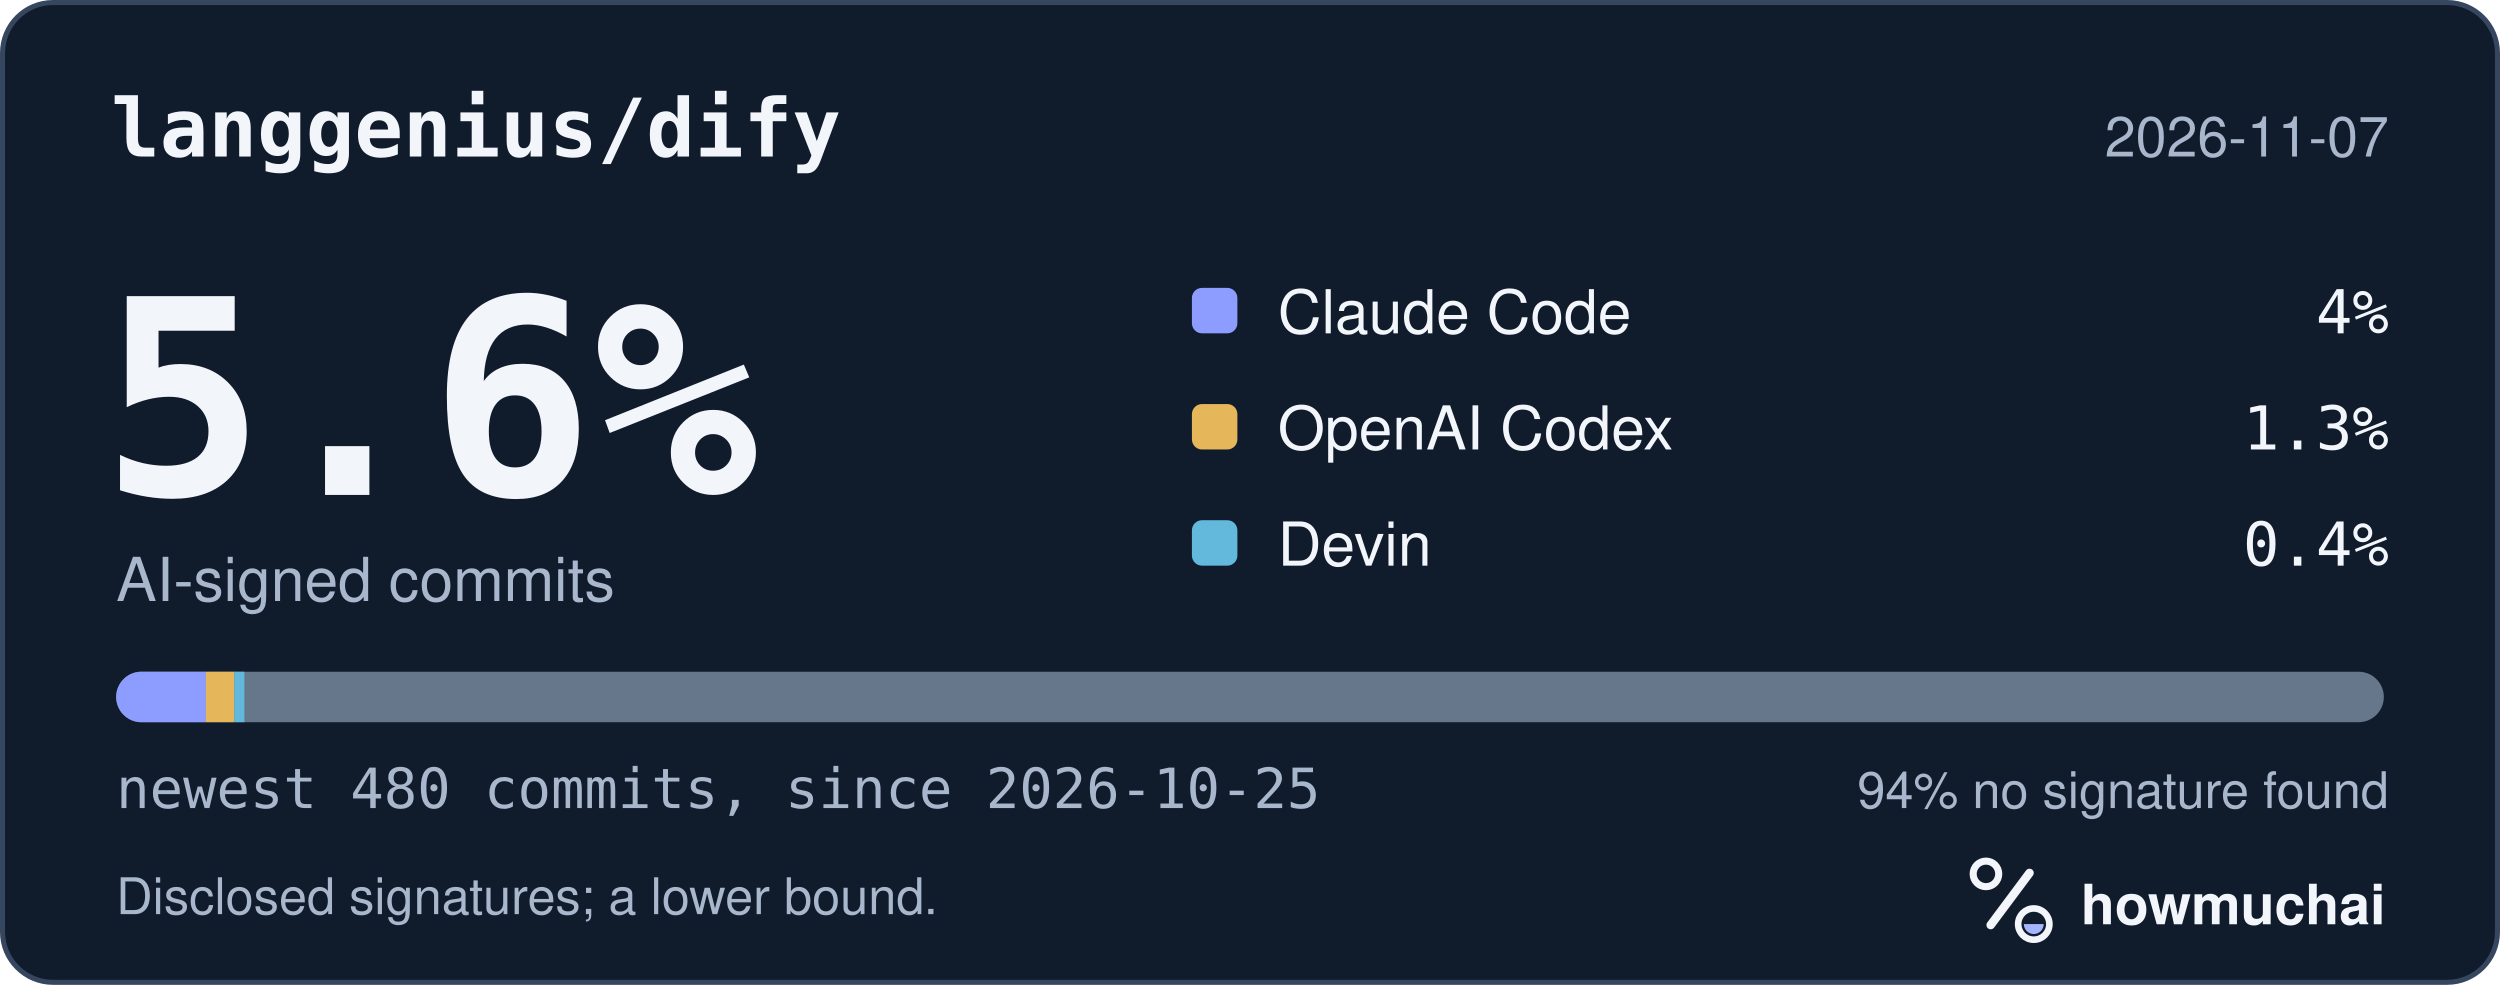
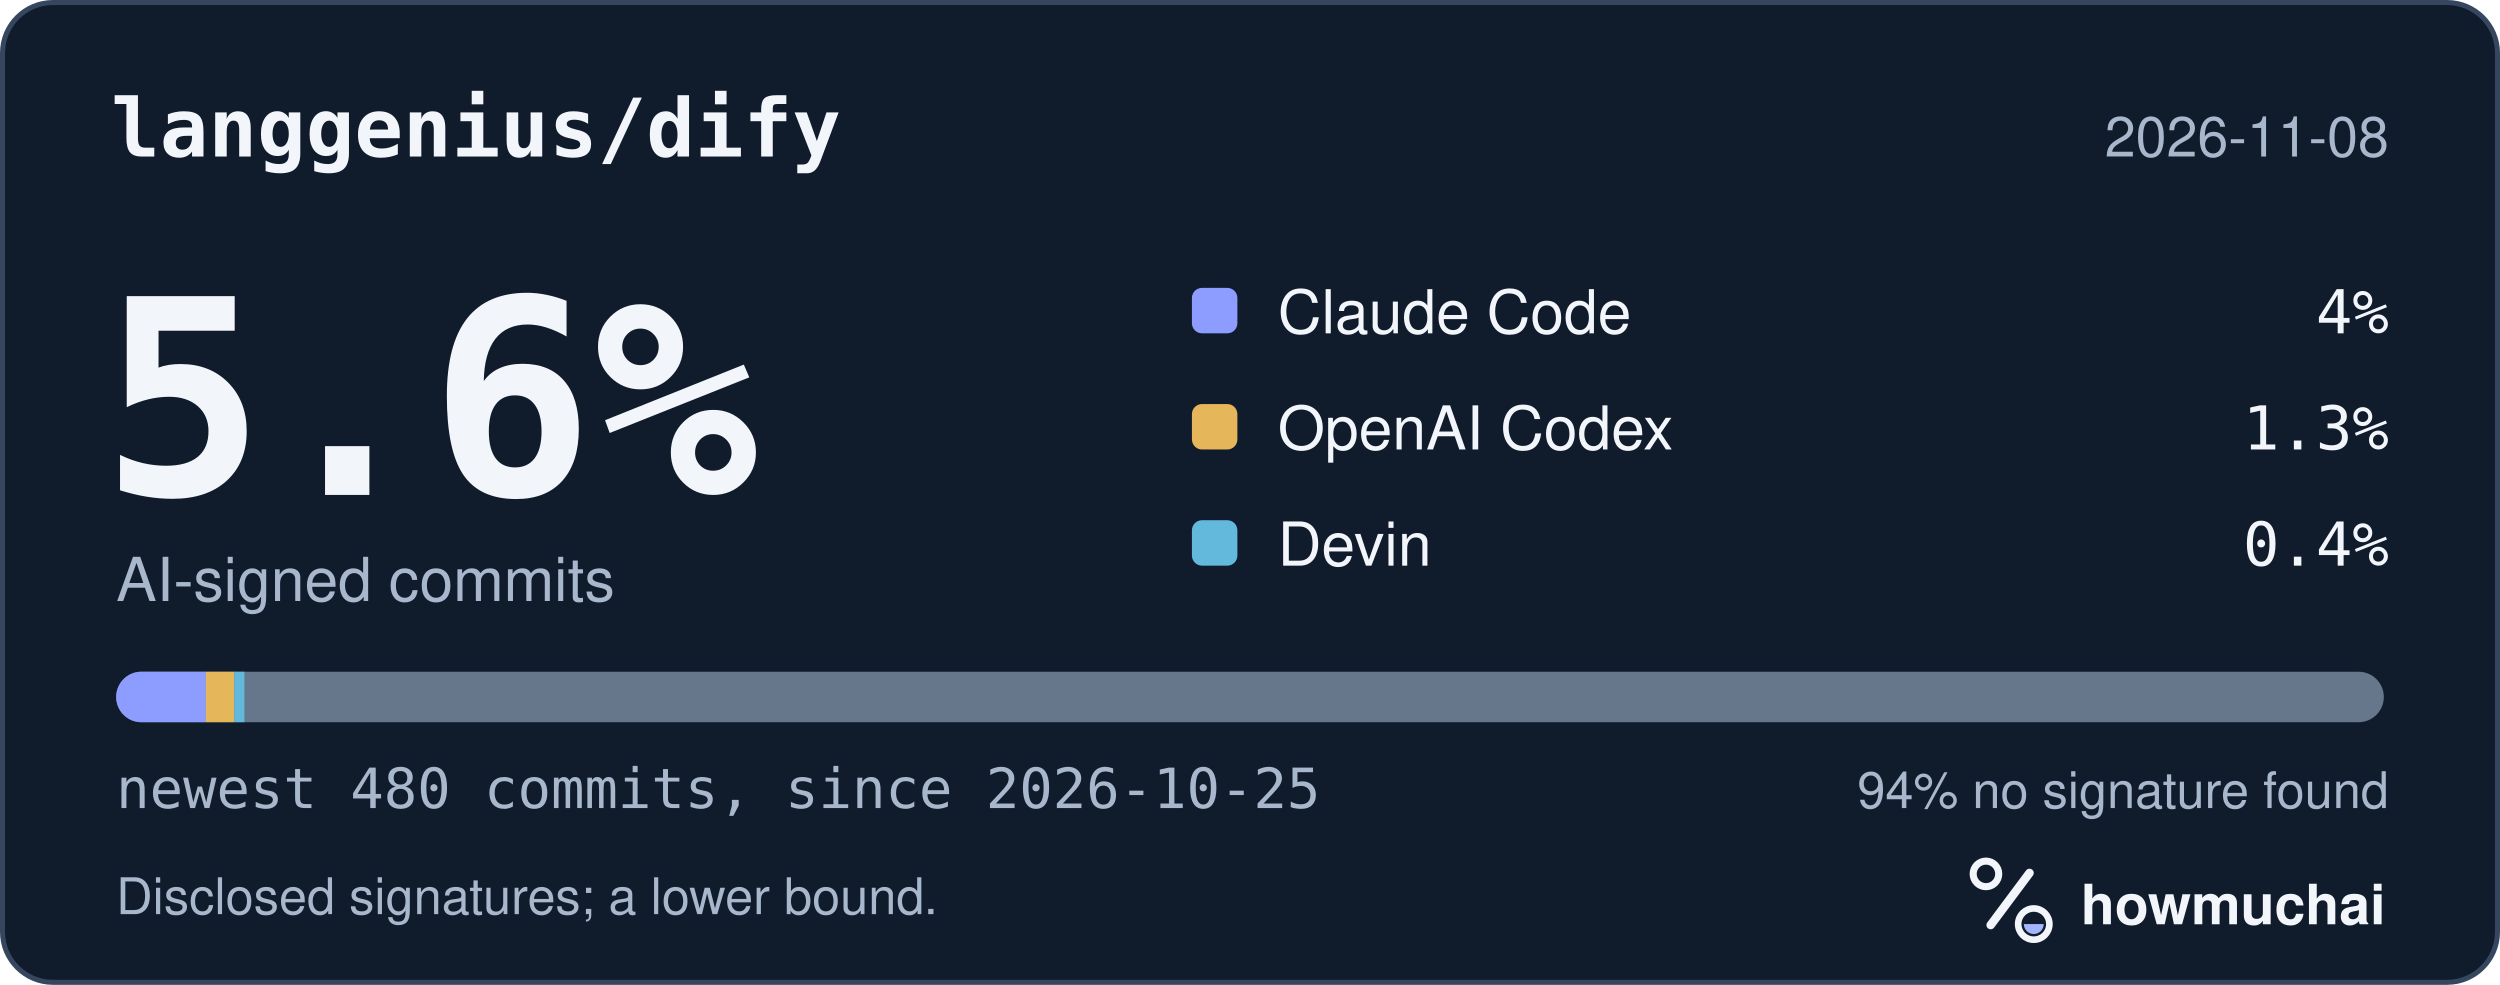
<svg xmlns="http://www.w3.org/2000/svg" width="495" height="195" viewBox="0 0 495 195" role="img" aria-labelledby="hm-t hm-d">
  <rect x="0.5" y="0.5" width="494" height="194" rx="10" fill="#101B2C" stroke="#35465E" />
  <text x="22" y="31" fill="#F2F5FA" font-family="ui-monospace, SF Mono, Menlo, Consolas, IBM Plex Mono, monospace" font-size="16" font-weight="600">langgenius/dify</text>
-   <text x="473" y="31" fill="#A8B7CC" font-family="-apple-system, BlinkMacSystemFont, Segoe UI, Helvetica, Arial, Fira Sans, sans-serif" font-size="11" text-anchor="end">2026-11-07</text>
+   <text x="473" y="31" fill="#A8B7CC" font-family="-apple-system, BlinkMacSystemFont, Segoe UI, Helvetica, Arial, Fira Sans, sans-serif" font-size="11" text-anchor="end">2026-11-08</text>
  <text x="20" y="98" fill="#F2F5FA" font-family="ui-monospace, SF Mono, Menlo, Consolas, IBM Plex Mono, monospace" font-size="54" font-weight="700">5.6%</text>
  <text x="23" y="119" fill="#A8B7CC" font-family="-apple-system, BlinkMacSystemFont, Segoe UI, Helvetica, Arial, Fira Sans, sans-serif" font-size="12">AI-signed commits</text>
  <rect x="236" y="57" width="9" height="9" rx="2" fill="#8D9DFF" />
  <text x="253" y="66" fill="#F2F5FA" font-family="-apple-system, BlinkMacSystemFont, Segoe UI, Helvetica, Arial, Fira Sans, sans-serif" font-size="12">Claude Code</text>
  <text x="473" y="66" fill="#F2F5FA" font-family="ui-monospace, SF Mono, Menlo, Consolas, IBM Plex Mono, monospace" font-size="12" text-anchor="end">4%</text>
  <rect x="236" y="80" width="9" height="9" rx="2" fill="#E6B75A" />
  <text x="253" y="89" fill="#F2F5FA" font-family="-apple-system, BlinkMacSystemFont, Segoe UI, Helvetica, Arial, Fira Sans, sans-serif" font-size="12">OpenAI Codex</text>
  <text x="473" y="89" fill="#F2F5FA" font-family="ui-monospace, SF Mono, Menlo, Consolas, IBM Plex Mono, monospace" font-size="12" text-anchor="end">1.3%</text>
  <rect x="236" y="103" width="9" height="9" rx="2" fill="#62B9DB" />
  <text x="253" y="112" fill="#F2F5FA" font-family="-apple-system, BlinkMacSystemFont, Segoe UI, Helvetica, Arial, Fira Sans, sans-serif" font-size="12">Devin</text>
  <text x="473" y="112" fill="#F2F5FA" font-family="ui-monospace, SF Mono, Menlo, Consolas, IBM Plex Mono, monospace" font-size="12" text-anchor="end">0.4%</text>
  <defs>
    <clipPath id="hm-bar">
      <rect x="23" y="133" width="449" height="10" rx="5" />
    </clipPath>
  </defs>
  <rect x="23" y="133" width="449" height="10" rx="5" fill="#66768B" />
  <g clip-path="url(#hm-bar)">
    <rect x="23.00" y="133" width="17.77" height="10" fill="#8D9DFF" />
    <rect x="40.77" y="133" width="5.61" height="10" fill="#E6B75A" />
    <rect x="46.39" y="133" width="2.00" height="10" fill="#62B9DB" />
  </g>
  <text x="23" y="160" fill="#A8B7CC" font-family="ui-monospace, SF Mono, Menlo, Consolas, IBM Plex Mono, monospace" font-size="11">newest 480 commits, since 2026-10-25</text>
  <text x="473" y="160" fill="#A8B7CC" font-family="-apple-system, BlinkMacSystemFont, Segoe UI, Helvetica, Arial, Fira Sans, sans-serif" font-size="10" text-anchor="end">94% no signature found</text>
  <text x="23" y="181" fill="#A8B7CC" font-family="-apple-system, BlinkMacSystemFont, Segoe UI, Helvetica, Arial, Fira Sans, sans-serif" font-size="10">Disclosed signatures; a lower bound.</text>
  <g transform="translate(386 166) scale(0.046875)">
    <circle cx="154" cy="150" r="54" fill="none" stroke="#F2F5FA" stroke-width="30" />
    <path d="M174 366 338 146" fill="none" stroke="#F2F5FA" stroke-width="36" stroke-linecap="round" />
    <circle cx="356" cy="362" r="66" fill="none" stroke="#F2F5FA" stroke-width="28" />
    <path d="M314 362a42 42 0 0 0 84 0Z" fill="#A4B5FF" />
  </g>
  <text x="412" y="183" fill="#F2F5FA" font-family="-apple-system, BlinkMacSystemFont, Segoe UI, Helvetica, Arial, Fira Sans, sans-serif" font-size="11" font-weight="650">howmuchai</text>
</svg>
